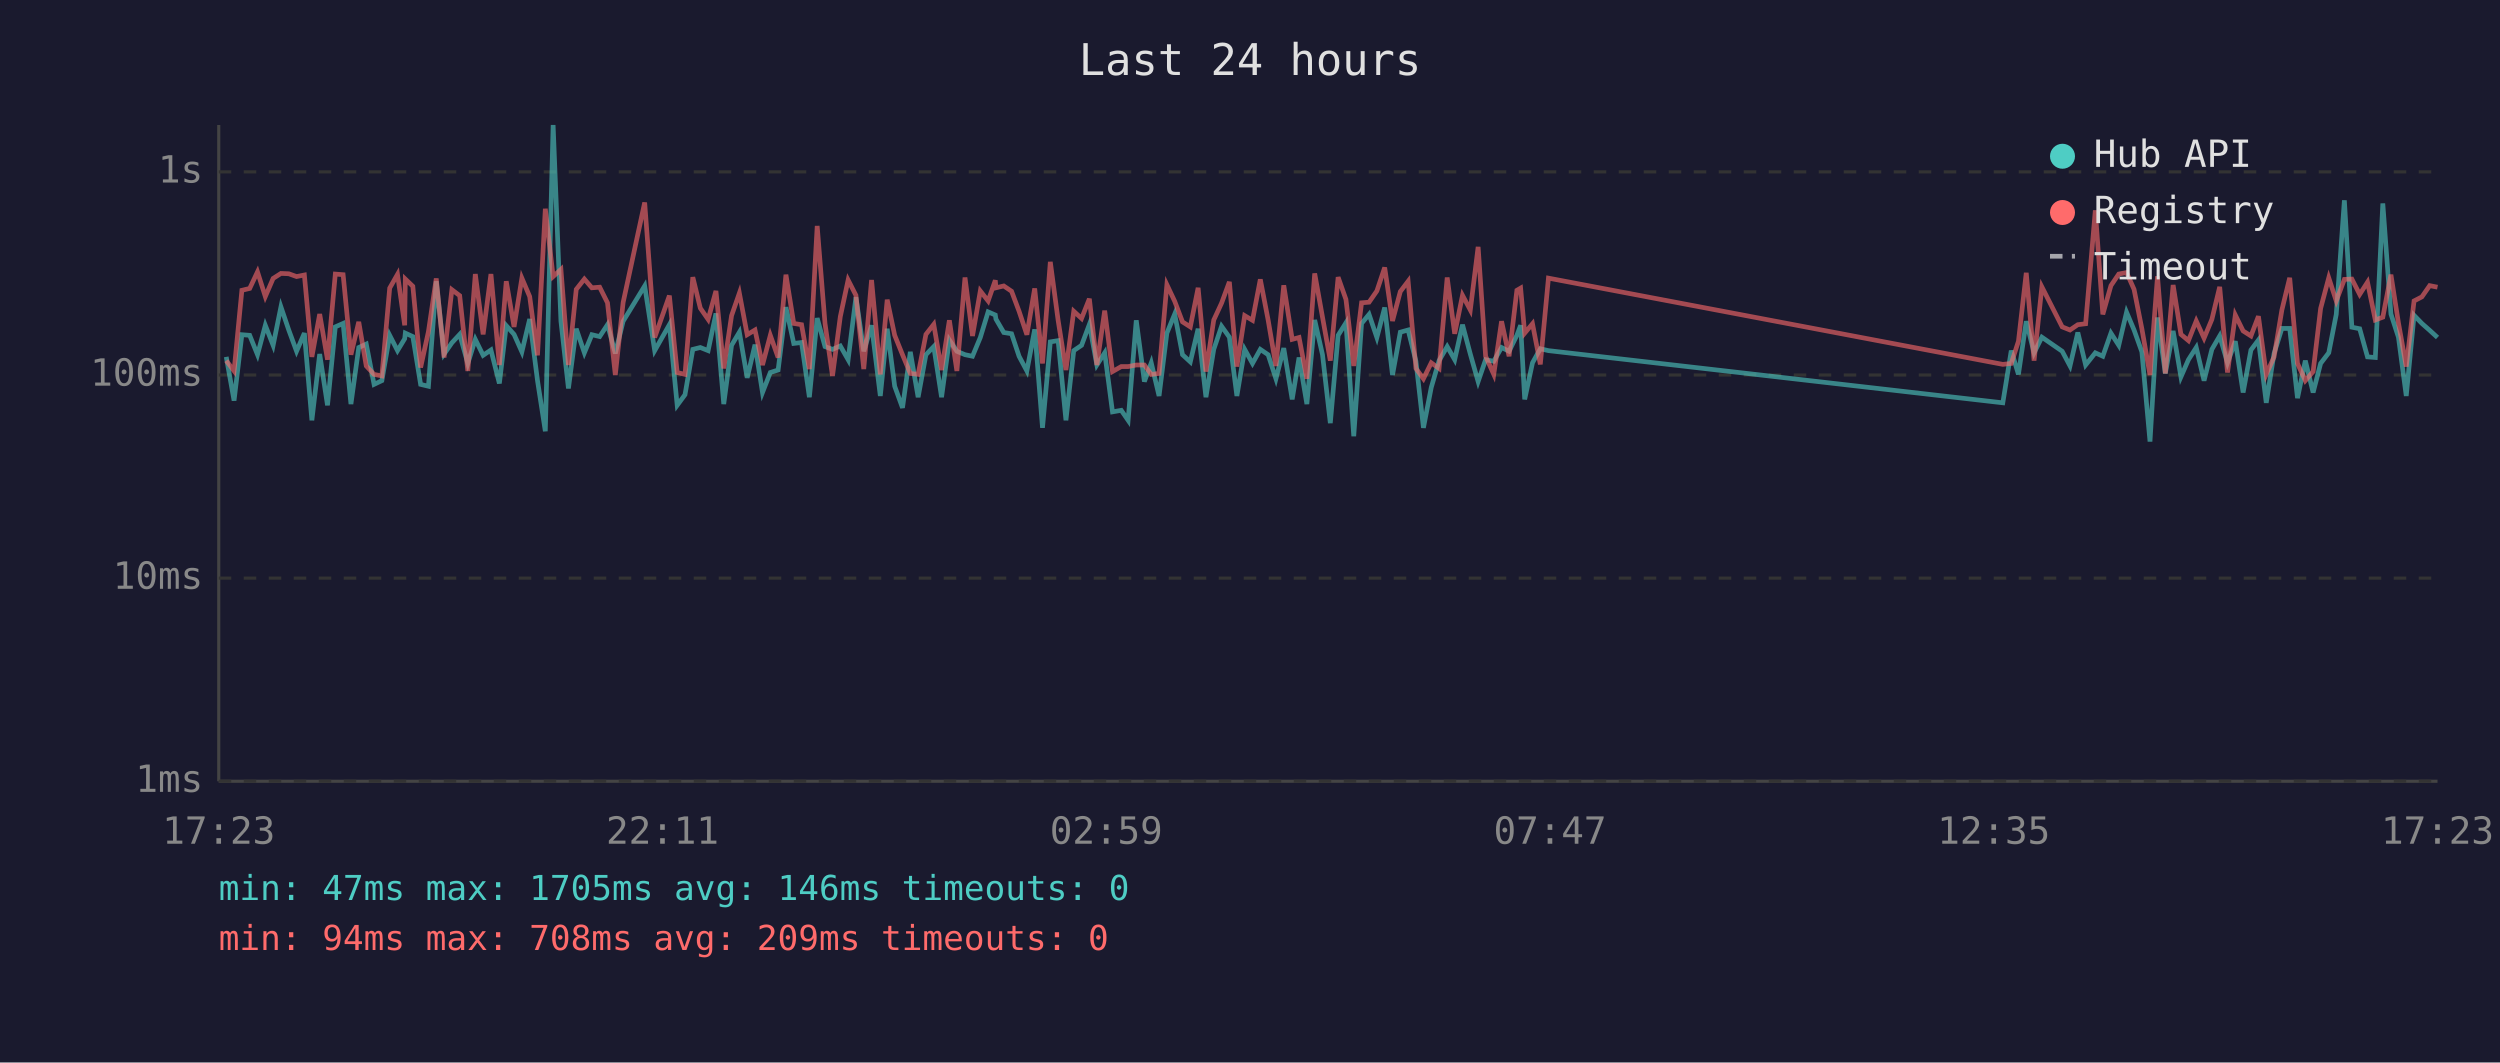
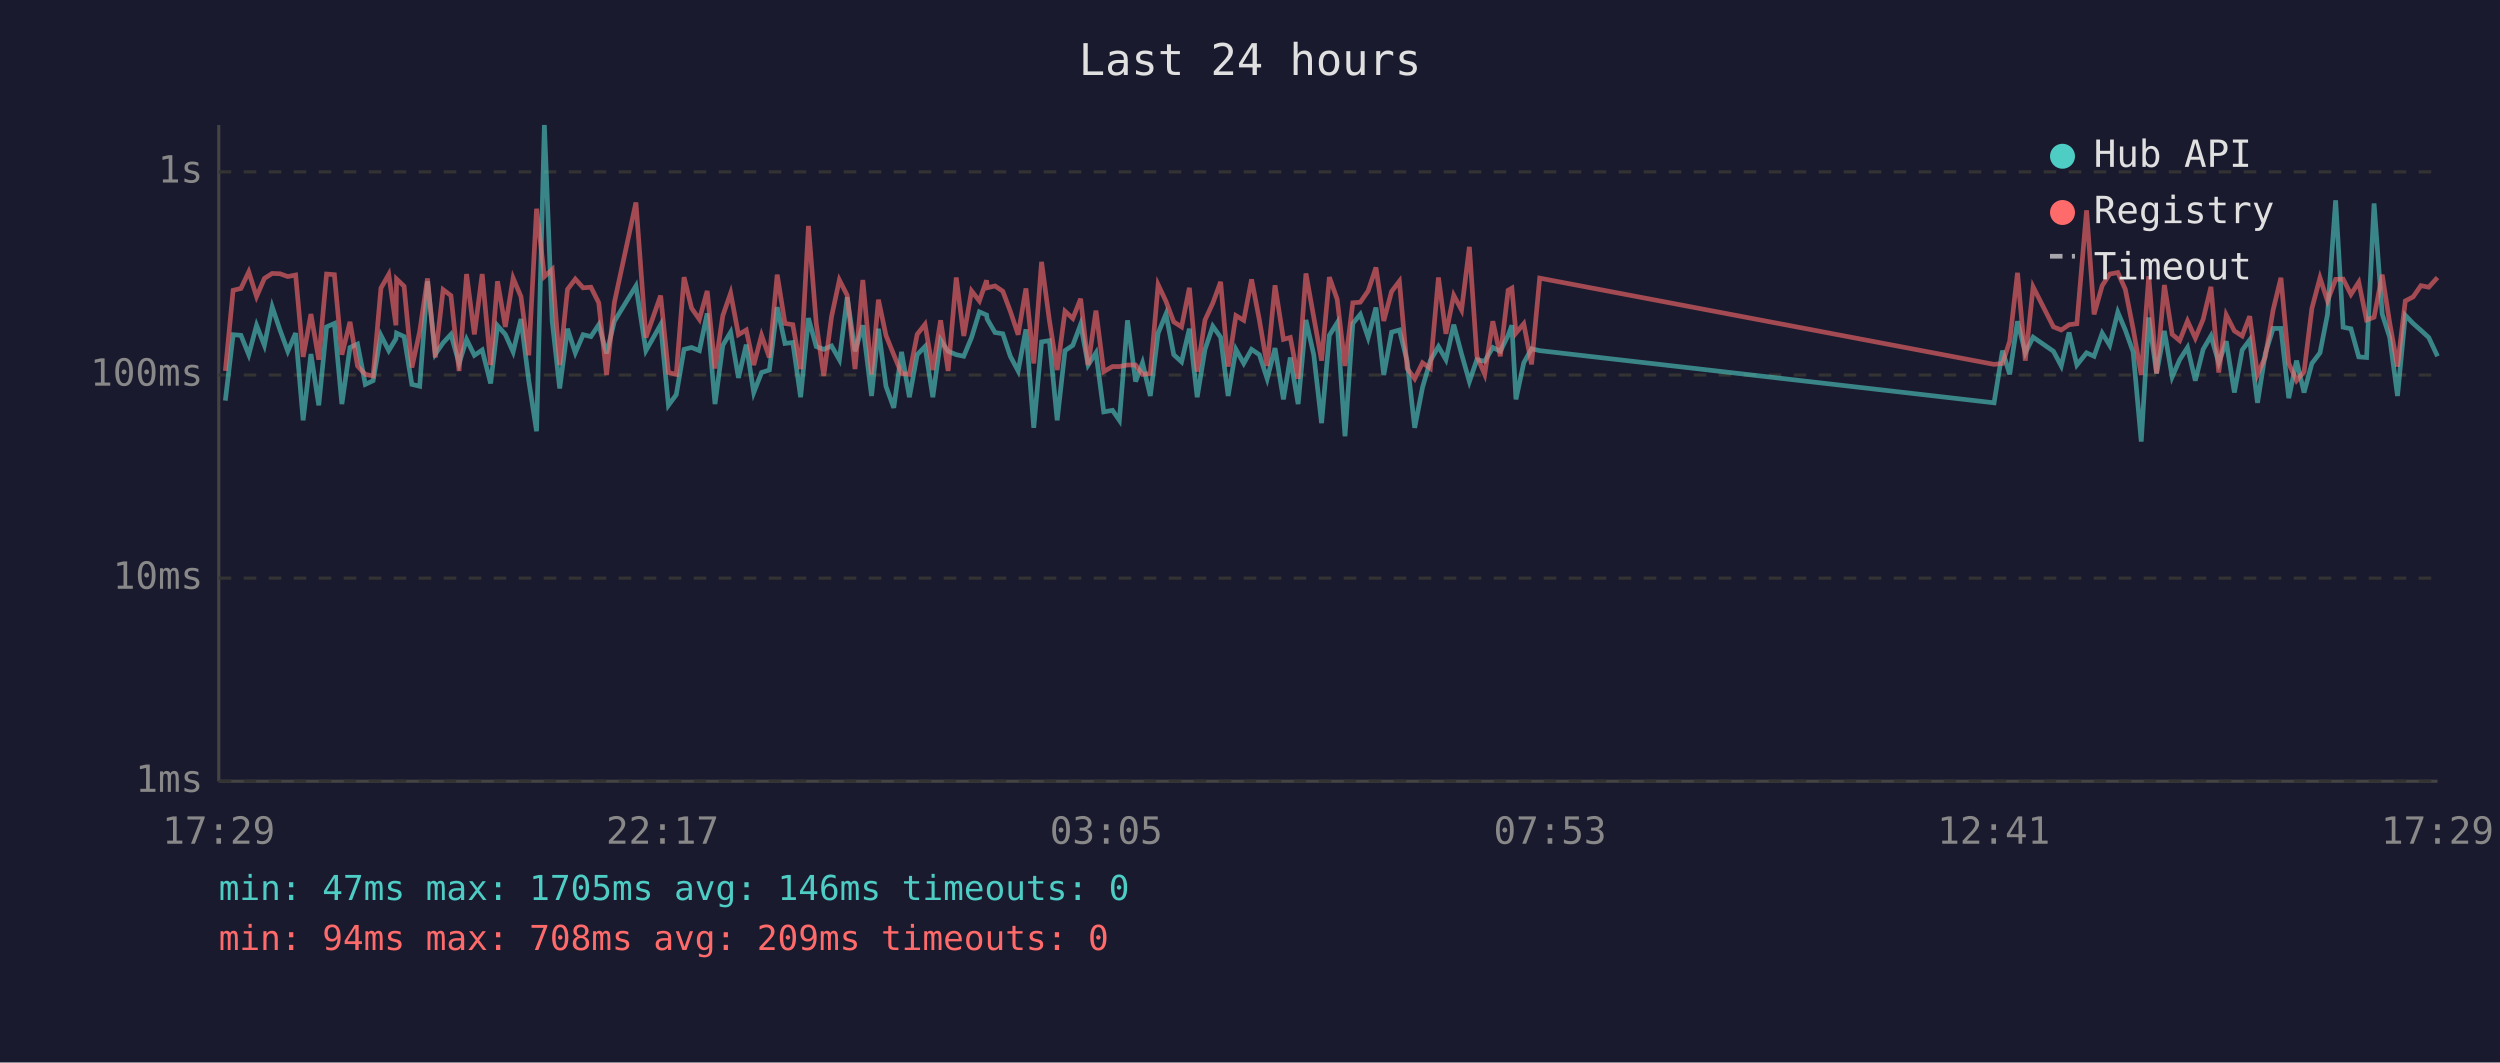
<svg xmlns="http://www.w3.org/2000/svg" viewBox="0 0 800 340" font-family="monospace" font-size="12">
  <rect width="800" height="340" fill="#1a1a2e" />
  <text x="400" y="24" fill="#e0e0e0" font-size="14" text-anchor="middle">Last 24 hours</text>
  <line x1="70" y1="40" x2="70" y2="250" stroke="#444" stroke-width="1" />
  <line x1="70" y1="250" x2="780" y2="250" stroke="#444" stroke-width="1" />
  <line x1="70" y1="250" x2="780" y2="250" stroke="#333" stroke-width="1" stroke-dasharray="4" />
  <text x="65" y="250" fill="#888" text-anchor="end" dominant-baseline="middle">1ms</text>
  <line x1="70" y1="185" x2="780" y2="185" stroke="#333" stroke-width="1" stroke-dasharray="4" />
  <text x="65" y="185" fill="#888" text-anchor="end" dominant-baseline="middle">10ms</text>
  <line x1="70" y1="120" x2="780" y2="120" stroke="#333" stroke-width="1" stroke-dasharray="4" />
  <text x="65" y="120" fill="#888" text-anchor="end" dominant-baseline="middle">100ms</text>
  <line x1="70" y1="55" x2="780" y2="55" stroke="#333" stroke-width="1" stroke-dasharray="4" />
  <text x="65" y="55" fill="#888" text-anchor="end" dominant-baseline="middle">1s</text>
-   <text x="70" y="270" fill="#888" text-anchor="middle">17:23</text>
-   <text x="212" y="270" fill="#888" text-anchor="middle">22:11</text>
-   <text x="354" y="270" fill="#888" text-anchor="middle">02:59</text>
-   <text x="496" y="270" fill="#888" text-anchor="middle">07:47</text>
-   <text x="638" y="270" fill="#888" text-anchor="middle">12:35</text>
-   <text x="780" y="270" fill="#888" text-anchor="middle">17:23</text>
-   <polyline points="72.4,114.2 74.9,128.2 77.4,107.1 79.9,107.3 82.4,113.5 84.9,104.1 87.4,110.5 89.9,98.2 92.4,105.6 94.9,112.4 97.4,106.6 99.8,134.5 102.3,113.3 104.8,129.7 107.3,104.6 109.8,103.5 112.3,129.3 114.8,111.2 117.2,110.1 119.7,123.0 122.2,121.8 124.7,107.3 127.2,112.2 129.5,108.4 129.7,106.6 132.1,107.7 134.6,123.0 137.1,123.6 139.6,90.0 142.1,113.3 144.6,109.7 147.1,107.0 149.7,116.3 152.1,108.6 154.6,113.7 157.1,112.0 159.8,122.7 162.0,104.2 164.5,107.0 167.0,112.6 169.5,102.1 172.0,121.8 174.5,138.0 177.0,40.0 179.5,102.8 181.9,124.3 184.4,105.2 187.0,112.9 189.4,107.1 191.9,107.7 194.4,103.9 196.9,113.1 199.4,102.8 206.3,91.5 209.5,112.2 214.2,103.9 216.7,129.7 219.2,126.3 221.7,111.8 224.1,111.2 226.6,112.2 229.1,100.3 231.6,129.3 234.1,110.5 236.6,106.3 239.1,120.9 241.6,110.3 244.0,125.6 246.5,119.2 249.0,118.4 251.5,98.3 254.0,109.9 256.5,109.6 259.0,127.1 261.5,101.8 264.0,110.9 266.4,111.8 268.9,110.7 271.4,115.1 273.9,95.1 276.4,112.4 278.9,104.1 281.7,126.7 283.9,105.2 286.3,123.6 288.8,130.5 291.3,112.6 293.8,127.1 296.3,113.5 298.8,110.9 301.3,127.1 303.8,108.8 306.2,112.4 308.8,113.5 311.2,114.0 313.7,108.0 316.2,99.8 318.5,100.8 318.7,102.1 321.2,106.4 323.7,106.8 326.1,114.0 328.6,118.7 331.1,105.4 333.6,136.9 336.1,109.4 338.6,109.0 341.1,134.5 343.6,112.2 346.1,110.5 348.6,103.8 351.0,116.8 353.5,112.9 356.0,131.8 358.8,131.3 361.0,134.5 363.6,102.5 366.2,122.1 368.4,116.1 370.9,126.7 373.4,106.6 375.9,100.5 378.4,113.5 380.9,115.8 383.4,105.2 385.9,127.1 388.4,111.8 390.9,104.4 393.4,107.9 395.8,126.7 398.3,111.8 400.8,116.3 403.3,111.8 405.8,113.5 408.3,121.2 410.8,111.4 413.5,127.8 415.7,114.4 418.2,129.3 420.7,102.4 423.2,113.5 425.7,135.4 428.2,107.3 430.7,103.3 433.2,139.6 435.7,103.5 438.1,100.6 440.6,108.0 443.1,98.4 445.6,120.0 448.1,106.3 450.6,105.6 453.1,115.6 455.5,136.9 458.0,124.0 460.5,115.4 463.1,110.9 465.5,115.1 468.0,103.9 470.5,113.3 473.0,122.1 475.4,115.1 478.0,115.6 480.5,111.2 482.9,112.4 485.4,107.3 486.6,104.1 487.9,127.8 490.4,116.1 492.9,111.6 495.5,112.2 640.9,128.9 643.6,112.2 645.9,119.8 648.4,102.8 650.9,112.9 653.4,107.9 659.9,112.4 662.4,117.1 664.9,106.4 667.4,116.8 670.5,112.9 672.9,114.0 675.5,106.6 678.0,110.5 680.5,99.9 682.9,105.6 685.4,112.6 688.0,141.3 690.4,101.6 692.9,119.5 695.4,105.9 697.9,120.6 700.3,115.1 702.8,111.2 705.3,121.8 707.8,111.8 710.3,107.5 712.8,116.1 715.3,109.2 717.8,125.6 720.3,112.0 722.7,108.8 725.2,128.9 727.7,113.1 730.2,105.1 732.7,105.1 735.2,127.4 737.7,115.4 740.2,125.6 742.6,116.3 745.2,112.9 747.6,100.6 750.2,64.1 752.6,104.7 755.1,105.2 757.6,114.2 760.1,114.4 762.5,65.1 765.1,100.5 767.5,107.9 770.0,126.7 772.5,100.9 775.0,103.5 777.5,105.7 780.0,108.0" fill="none" stroke="#4ecdc4" stroke-width="1.5" opacity="0.6" />
-   <polyline points="72.4,115.4 74.9,118.7 77.4,92.9 79.9,92.3 82.4,87.0 84.9,94.9 87.4,89.1 89.9,87.5 92.4,87.6 94.9,88.5 97.4,88.0 99.8,114.2 102.3,100.5 104.8,115.1 107.3,87.7 109.8,87.9 112.3,113.5 114.8,103.0 117.2,117.1 119.7,119.8 122.2,120.3 124.7,92.2 127.2,87.8 129.5,104.1 129.7,89.3 132.1,91.6 134.6,117.6 137.1,106.1 139.6,89.1 142.1,114.4 144.6,92.7 147.1,94.6 149.7,118.7 152.1,87.7 154.6,107.0 157.1,87.7 159.8,116.8 162.0,90.0 164.5,104.6 167.0,89.0 169.5,94.9 172.0,113.7 174.5,66.8 177.0,88.5 179.5,86.2 181.9,116.8 184.4,92.6 187.0,89.3 189.4,92.1 191.9,91.9 194.4,96.9 196.9,120.0 199.4,96.8 206.3,64.8 209.5,108.0 214.2,94.6 216.7,119.2 219.2,119.8 221.7,88.7 224.1,98.6 226.6,102.2 229.1,93.1 231.6,117.9 234.1,101.0 236.6,93.8 239.1,107.1 241.6,105.6 244.0,116.8 246.5,107.3 249.0,114.4 251.5,87.9 254.0,103.5 256.5,103.9 259.0,118.1 261.5,72.3 264.0,103.5 266.4,120.3 268.9,101.3 271.4,89.6 273.9,94.5 276.4,118.1 278.9,89.6 281.7,119.8 283.9,95.9 286.3,107.3 288.8,113.5 291.3,119.5 293.8,119.8 296.3,107.0 298.8,103.8 301.3,118.4 303.8,102.5 306.2,118.7 308.8,88.8 311.2,107.5 313.7,93.1 316.2,96.3 318.5,89.7 318.7,92.1 321.2,91.5 323.7,93.2 326.1,99.6 328.6,107.1 331.1,92.3 333.6,116.3 336.1,83.8 338.6,102.5 341.1,118.4 343.6,99.6 346.1,101.9 348.6,95.6 351.0,116.8 353.5,99.4 356.0,118.9 358.8,117.3 361.0,117.3 363.6,116.8 366.2,116.8 368.4,119.8 370.9,119.5 373.4,91.1 375.9,96.4 378.4,103.0 380.9,104.6 383.4,92.1 385.9,118.9 388.4,102.4 390.9,97.0 393.4,90.2 395.8,117.3 398.3,101.0 400.8,102.5 403.3,89.4 405.8,102.4 408.3,117.1 410.8,91.3 413.5,108.6 415.7,108.0 418.2,121.2 420.7,87.5 423.2,101.5 425.7,115.4 428.2,88.7 430.7,95.8 433.2,117.1 435.7,96.9 438.1,96.7 440.6,93.1 443.1,85.6 445.6,102.7 448.1,93.3 450.6,90.0 453.1,117.9 455.5,121.2 458.0,116.1 460.5,117.9 463.1,88.8 465.5,106.8 468.0,94.5 470.5,99.2 473.0,79.0 475.4,114.0 478.0,119.8 480.5,102.8 482.9,114.0 485.4,92.9 486.6,92.2 487.9,106.6 490.4,103.6 492.9,116.6 495.5,89.0 640.9,116.6 643.6,116.3 645.9,109.2 648.4,87.3 650.9,115.4 653.4,91.8 659.9,104.6 662.4,105.6 664.9,103.9 667.4,103.6 670.5,67.3 672.9,100.6 675.5,91.4 678.0,87.7 680.5,87.2 682.9,92.6 685.4,105.2 688.0,120.0 690.4,88.4 692.9,119.5 695.4,91.2 697.9,107.0 700.3,109.0 702.8,102.7 705.3,108.2 707.8,102.2 710.3,91.8 712.8,119.2 715.3,100.8 717.8,105.9 720.3,107.5 722.7,101.2 725.2,119.8 727.7,114.2 730.2,99.2 732.7,88.9 735.2,116.3 737.7,121.8 740.2,118.9 742.6,98.7 745.2,88.9 747.6,96.3 750.2,89.4 752.6,89.3 755.1,94.2 757.6,90.3 760.1,102.4 762.5,101.5 765.1,87.9 767.5,103.3 770.0,117.3 772.5,96.3 775.0,95.0 777.5,91.4 780.0,91.9" fill="none" stroke="#ff6b6b" stroke-width="1.5" opacity="0.6" />
+   <text x="70" y="270" fill="#888" text-anchor="middle">17:29</text>
+   <text x="212" y="270" fill="#888" text-anchor="middle">22:17</text>
+   <text x="354" y="270" fill="#888" text-anchor="middle">03:05</text>
+   <text x="496" y="270" fill="#888" text-anchor="middle">07:53</text>
+   <text x="638" y="270" fill="#888" text-anchor="middle">12:41</text>
+   <text x="780" y="270" fill="#888" text-anchor="middle">17:29</text>
+   <polyline points="72.1,128.2 74.6,107.1 77.1,107.3 79.6,113.5 82.1,104.1 84.6,110.5 87.1,98.2 89.6,105.6 92.1,112.4 94.6,106.6 97.0,134.5 99.5,113.3 102.0,129.7 104.5,104.6 107.0,103.5 109.4,129.3 112.0,111.2 114.4,110.1 116.9,123.0 119.4,121.8 121.9,107.3 124.4,112.2 126.7,108.4 126.9,106.6 129.3,107.7 131.8,123.0 134.3,123.6 136.8,90.0 139.3,113.3 141.8,109.7 144.3,107.0 146.9,116.3 149.3,108.6 151.8,113.7 154.3,112.0 157.0,122.7 159.2,104.2 161.7,107.0 164.2,112.6 166.7,102.1 169.2,121.8 171.7,138.0 174.2,40.0 176.7,102.8 179.1,124.3 181.6,105.2 184.1,112.9 186.6,107.1 189.1,107.7 191.6,103.9 194.1,113.1 196.6,102.8 203.5,91.5 206.7,112.2 211.4,103.9 213.9,129.7 216.4,126.3 218.9,111.8 221.3,111.2 223.8,112.2 226.3,100.3 228.8,129.3 231.3,110.5 233.8,106.3 236.3,120.9 238.8,110.3 241.2,125.6 243.7,119.2 246.2,118.4 248.7,98.3 251.2,109.9 253.7,109.6 256.2,127.1 258.7,101.8 261.2,110.9 263.6,111.8 266.1,110.7 268.6,115.1 271.1,95.1 273.6,112.4 276.1,104.1 278.9,126.7 281.1,105.2 283.5,123.6 286.0,130.5 288.5,112.6 291.0,127.1 293.5,113.5 296.0,110.9 298.5,127.1 301.0,108.8 303.4,112.4 306.0,113.5 308.4,114.0 310.9,108.0 313.4,99.8 315.7,100.8 315.9,102.1 318.4,106.4 320.9,106.8 323.3,114.0 325.8,118.7 328.3,105.4 330.8,136.9 333.3,109.4 335.8,109.0 338.3,134.5 340.8,112.2 343.3,110.5 345.8,103.8 348.2,116.8 350.7,112.9 353.2,131.8 356.0,131.3 358.2,134.5 360.8,102.5 363.4,122.1 365.6,116.1 368.1,126.7 370.6,106.6 373.1,100.5 375.6,113.5 378.1,115.8 380.6,105.2 383.1,127.1 385.6,111.8 388.1,104.4 390.6,107.9 393.0,126.7 395.5,111.8 398.0,116.3 400.5,111.8 403.0,113.5 405.5,121.2 408.0,111.4 410.7,127.8 412.9,114.4 415.4,129.3 417.9,102.4 420.4,113.5 422.9,135.4 425.4,107.3 427.9,103.3 430.4,139.6 432.9,103.5 435.3,100.6 437.8,108.0 440.3,98.4 442.8,120.0 445.3,106.3 447.8,105.6 450.3,115.6 452.7,136.9 455.2,124.0 457.7,115.4 460.3,110.9 462.7,115.1 465.2,103.9 467.7,113.3 470.2,122.1 472.6,115.1 475.1,115.6 477.7,111.2 480.1,112.4 482.6,107.3 483.8,104.1 485.1,127.8 487.6,116.1 490.1,111.6 492.7,112.2 638.1,128.9 640.8,112.2 643.1,119.8 645.6,102.8 648.1,112.9 650.6,107.9 657.1,112.4 659.6,117.1 662.1,106.4 664.6,116.8 667.7,112.9 670.1,114.0 672.7,106.6 675.1,110.5 677.7,99.9 680.1,105.6 682.6,112.6 685.2,141.3 687.6,101.6 690.1,119.5 692.6,105.9 695.1,120.6 697.5,115.1 700.0,111.2 702.5,121.8 705.0,111.8 707.5,107.5 710.0,116.1 712.4,109.2 715.0,125.6 717.5,112.0 719.9,108.8 722.4,128.9 724.9,113.1 727.4,105.1 729.9,105.1 732.4,127.4 734.9,115.4 737.3,125.6 739.8,116.3 742.4,112.9 744.8,100.6 747.4,64.1 749.8,104.7 752.3,105.2 754.8,114.2 757.3,114.4 759.7,65.1 762.3,100.5 764.7,107.9 767.2,126.7 769.7,100.9 772.2,103.5 774.7,105.7 777.2,108.0 780.0,114.0" fill="none" stroke="#4ecdc4" stroke-width="1.5" opacity="0.6" />
+   <polyline points="72.1,118.7 74.6,92.9 77.1,92.3 79.6,87.0 82.1,94.9 84.6,89.1 87.1,87.5 89.6,87.6 92.1,88.5 94.6,88.0 97.0,114.2 99.5,100.5 102.0,115.1 104.5,87.7 107.0,87.9 109.4,113.5 112.0,103.0 114.4,117.1 116.9,119.8 119.4,120.3 121.9,92.2 124.4,87.8 126.7,104.1 126.9,89.3 129.3,91.6 131.8,117.6 134.3,106.1 136.8,89.1 139.3,114.4 141.8,92.7 144.3,94.6 146.9,118.7 149.3,87.7 151.8,107.0 154.3,87.7 157.0,116.8 159.2,90.0 161.7,104.6 164.2,89.0 166.7,94.9 169.2,113.7 171.7,66.8 174.2,88.5 176.7,86.2 179.1,116.8 181.6,92.6 184.1,89.3 186.6,92.1 189.1,91.9 191.6,96.9 194.1,120.0 196.6,96.8 203.5,64.8 206.7,108.0 211.4,94.6 213.9,119.2 216.4,119.8 218.9,88.7 221.3,98.6 223.8,102.2 226.3,93.1 228.8,117.9 231.3,101.0 233.8,93.8 236.3,107.1 238.8,105.6 241.2,116.8 243.7,107.3 246.2,114.4 248.7,87.9 251.2,103.5 253.7,103.9 256.2,118.1 258.7,72.3 261.2,103.5 263.6,120.3 266.1,101.3 268.6,89.6 271.1,94.5 273.6,118.1 276.1,89.6 278.9,119.8 281.1,95.9 283.5,107.3 286.0,113.5 288.5,119.5 291.0,119.8 293.5,107.0 296.0,103.8 298.5,118.4 301.0,102.5 303.4,118.7 306.0,88.8 308.4,107.5 310.9,93.1 313.4,96.3 315.7,89.7 315.9,92.1 318.4,91.5 320.9,93.2 323.3,99.6 325.8,107.1 328.3,92.3 330.8,116.3 333.3,83.8 335.8,102.5 338.3,118.4 340.8,99.6 343.3,101.9 345.8,95.6 348.2,116.8 350.7,99.4 353.2,118.9 356.0,117.3 358.2,117.3 360.8,116.8 363.4,116.8 365.6,119.8 368.1,119.5 370.6,91.1 373.1,96.4 375.6,103.0 378.1,104.6 380.6,92.1 383.1,118.9 385.6,102.4 388.1,97.0 390.6,90.2 393.0,117.3 395.5,101.0 398.0,102.5 400.5,89.4 403.0,102.4 405.5,117.1 408.0,91.3 410.7,108.6 412.9,108.0 415.4,121.2 417.9,87.5 420.4,101.5 422.9,115.4 425.4,88.7 427.9,95.8 430.4,117.1 432.9,96.9 435.3,96.7 437.8,93.1 440.3,85.6 442.8,102.7 445.3,93.3 447.8,90.0 450.3,117.9 452.7,121.2 455.2,116.1 457.7,117.9 460.3,88.8 462.7,106.8 465.2,94.5 467.7,99.2 470.2,79.0 472.6,114.0 475.1,119.8 477.7,102.8 480.1,114.0 482.6,92.9 483.8,92.2 485.1,106.6 487.6,103.6 490.1,116.6 492.7,89.0 638.1,116.6 640.8,116.3 643.1,109.2 645.6,87.3 648.1,115.4 650.6,91.8 657.1,104.6 659.6,105.6 662.1,103.9 664.6,103.6 667.7,67.3 670.1,100.6 672.7,91.4 675.1,87.7 677.7,87.2 680.1,92.6 682.6,105.2 685.2,120.0 687.6,88.4 690.1,119.5 692.6,91.2 695.1,107.0 697.5,109.0 700.0,102.7 702.5,108.2 705.0,102.2 707.5,91.8 710.0,119.2 712.4,100.8 715.0,105.9 717.5,107.5 719.9,101.2 722.4,119.8 724.9,114.2 727.4,99.2 729.9,88.9 732.4,116.3 734.9,121.8 737.3,118.9 739.8,98.7 742.4,88.9 744.8,96.3 747.4,89.4 749.8,89.3 752.3,94.2 754.8,90.3 757.3,102.4 759.7,101.5 762.3,87.9 764.7,103.3 767.2,117.3 769.7,96.3 772.2,95.0 774.7,91.4 777.2,91.9 780.0,88.8" fill="none" stroke="#ff6b6b" stroke-width="1.5" opacity="0.6" />
  <circle cx="660" cy="50" r="4" fill="#4ecdc4" />
  <text x="670" y="50" fill="#e0e0e0" dominant-baseline="middle">Hub API</text>
  <circle cx="660" cy="68" r="4" fill="#ff6b6b" />
  <text x="670" y="68" fill="#e0e0e0" dominant-baseline="middle">Registry</text>
  <line x1="656" y1="82" x2="664" y2="82" stroke="#e0e0e0" stroke-width="1.5" stroke-dasharray="4,3" opacity="0.7" />
  <text x="670" y="86" fill="#e0e0e0" dominant-baseline="middle">Timeout</text>
  <text x="70" y="288" fill="#4ecdc4" font-size="11">min: 47ms  max: 1705ms  avg: 146ms  timeouts: 0</text>
  <text x="70" y="304" fill="#ff6b6b" font-size="11">min: 94ms  max: 708ms  avg: 209ms  timeouts: 0</text>
</svg>
